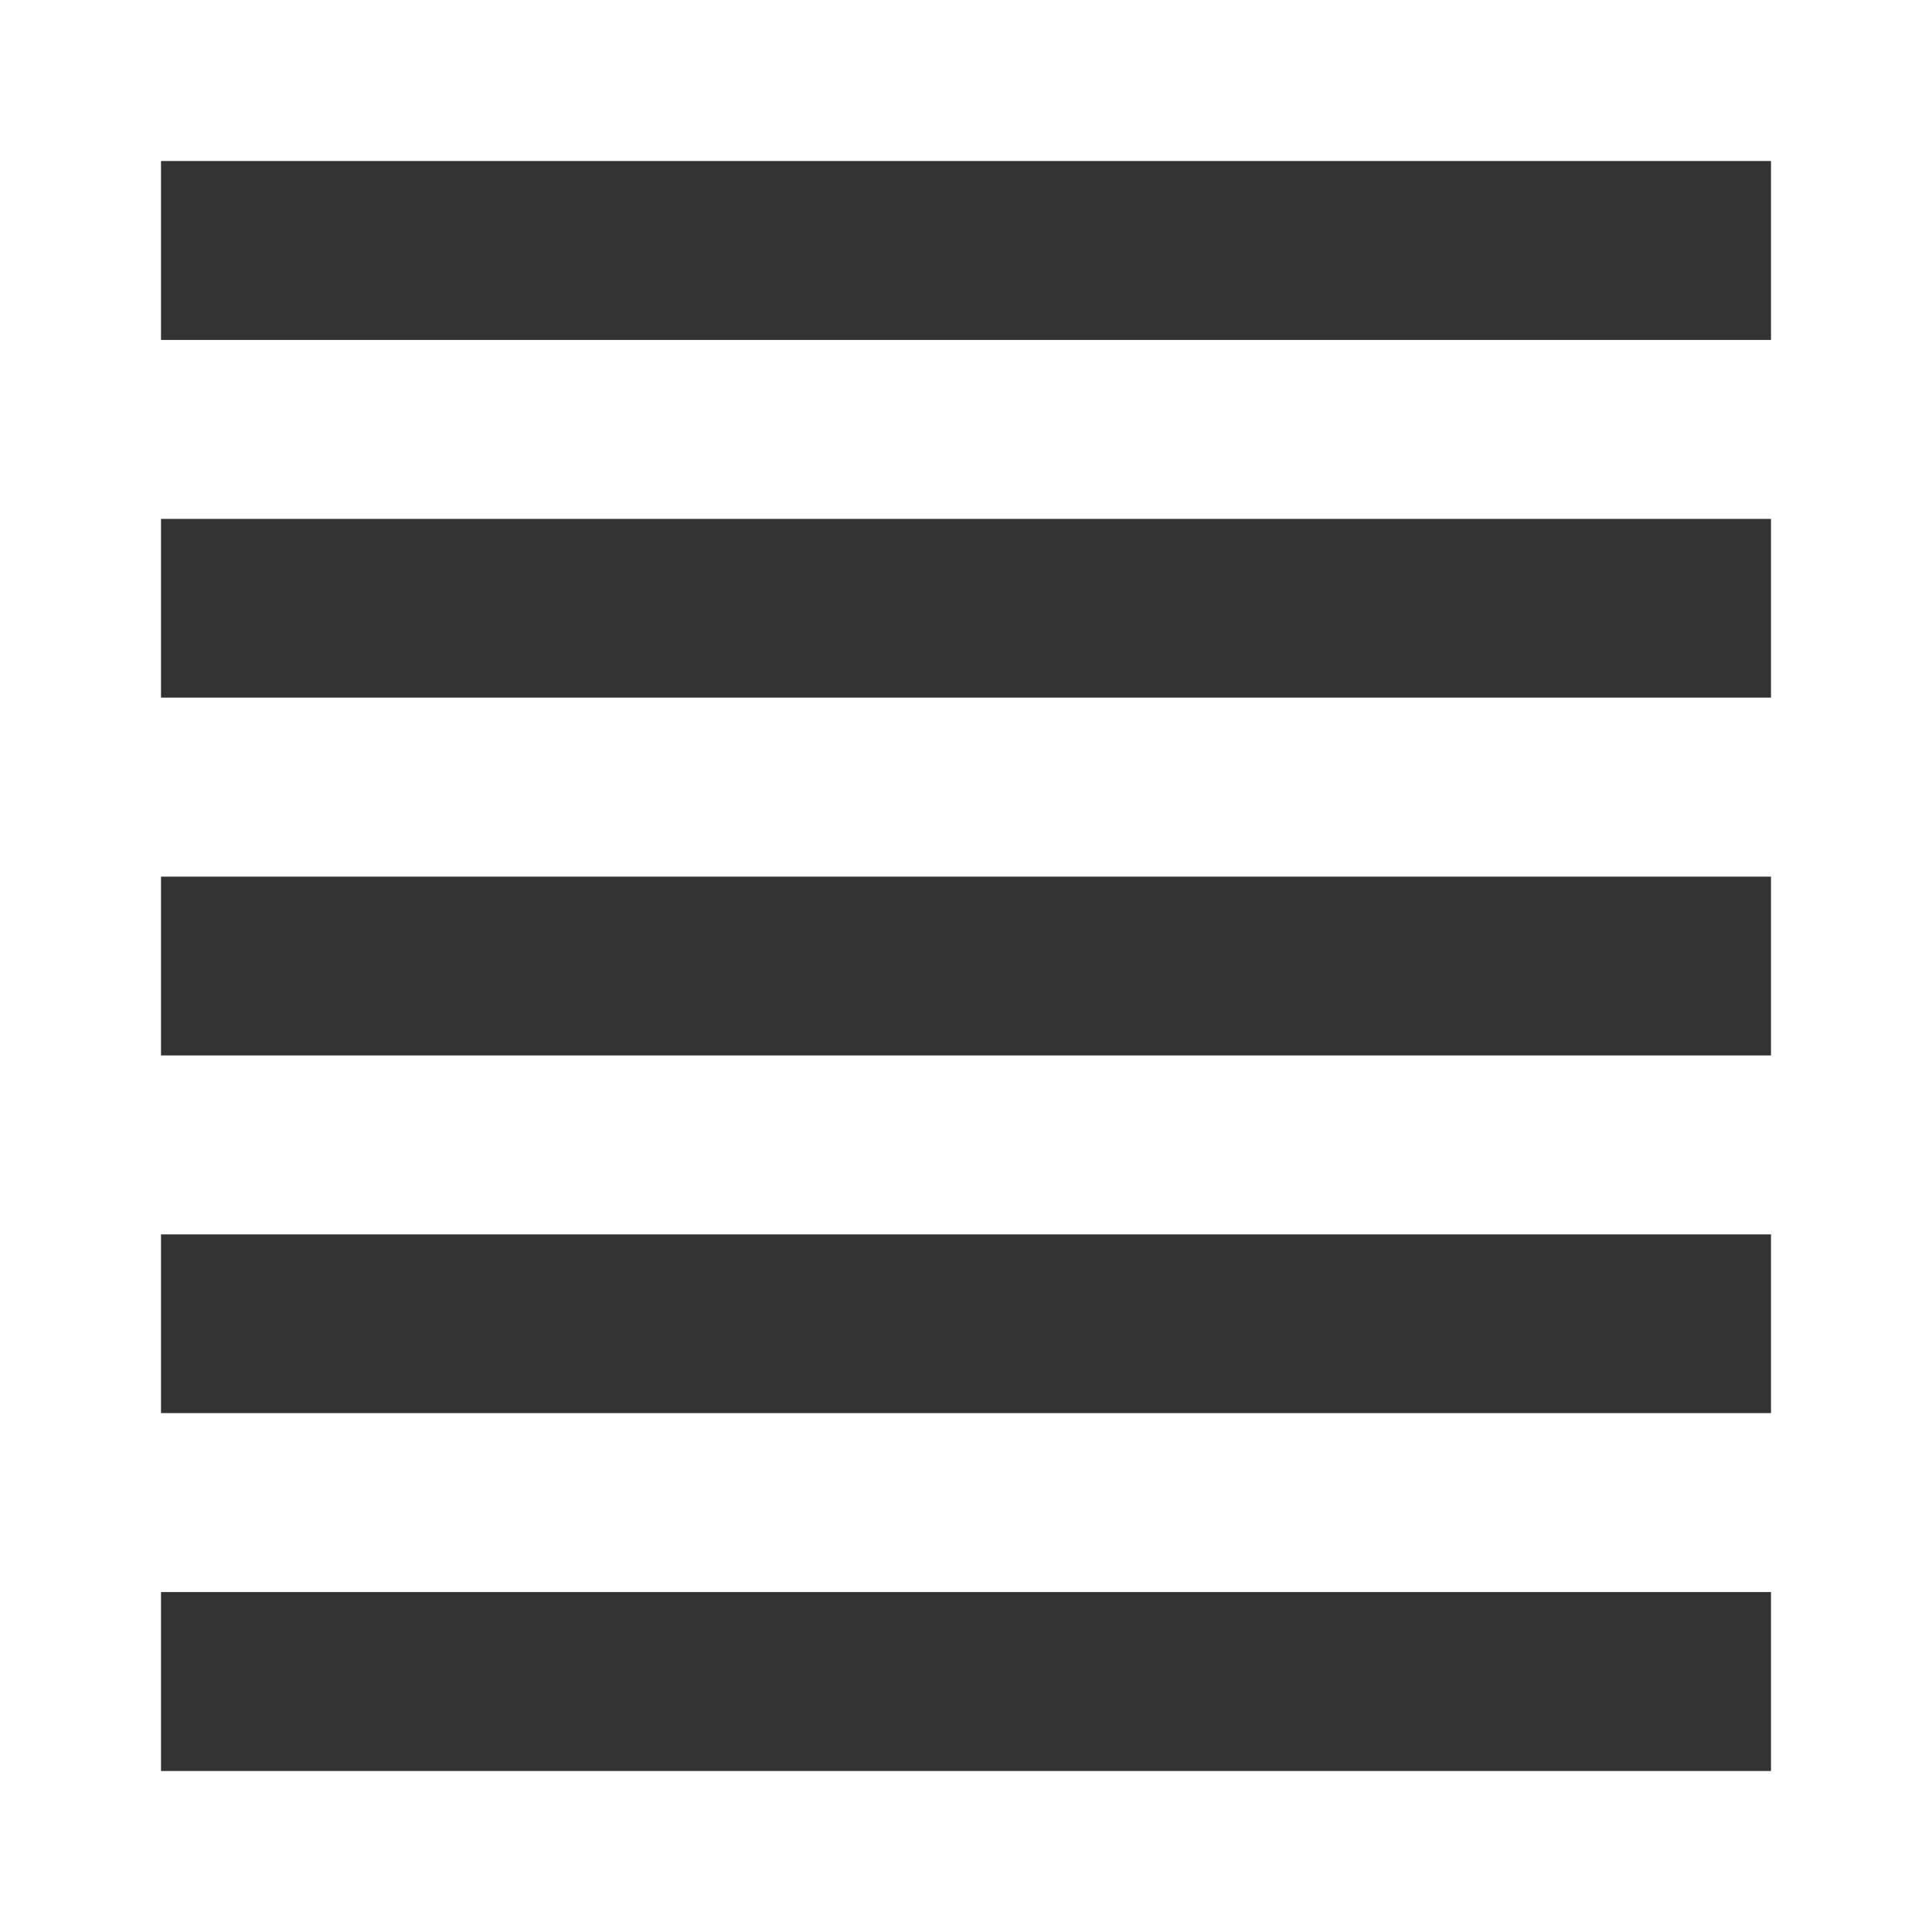
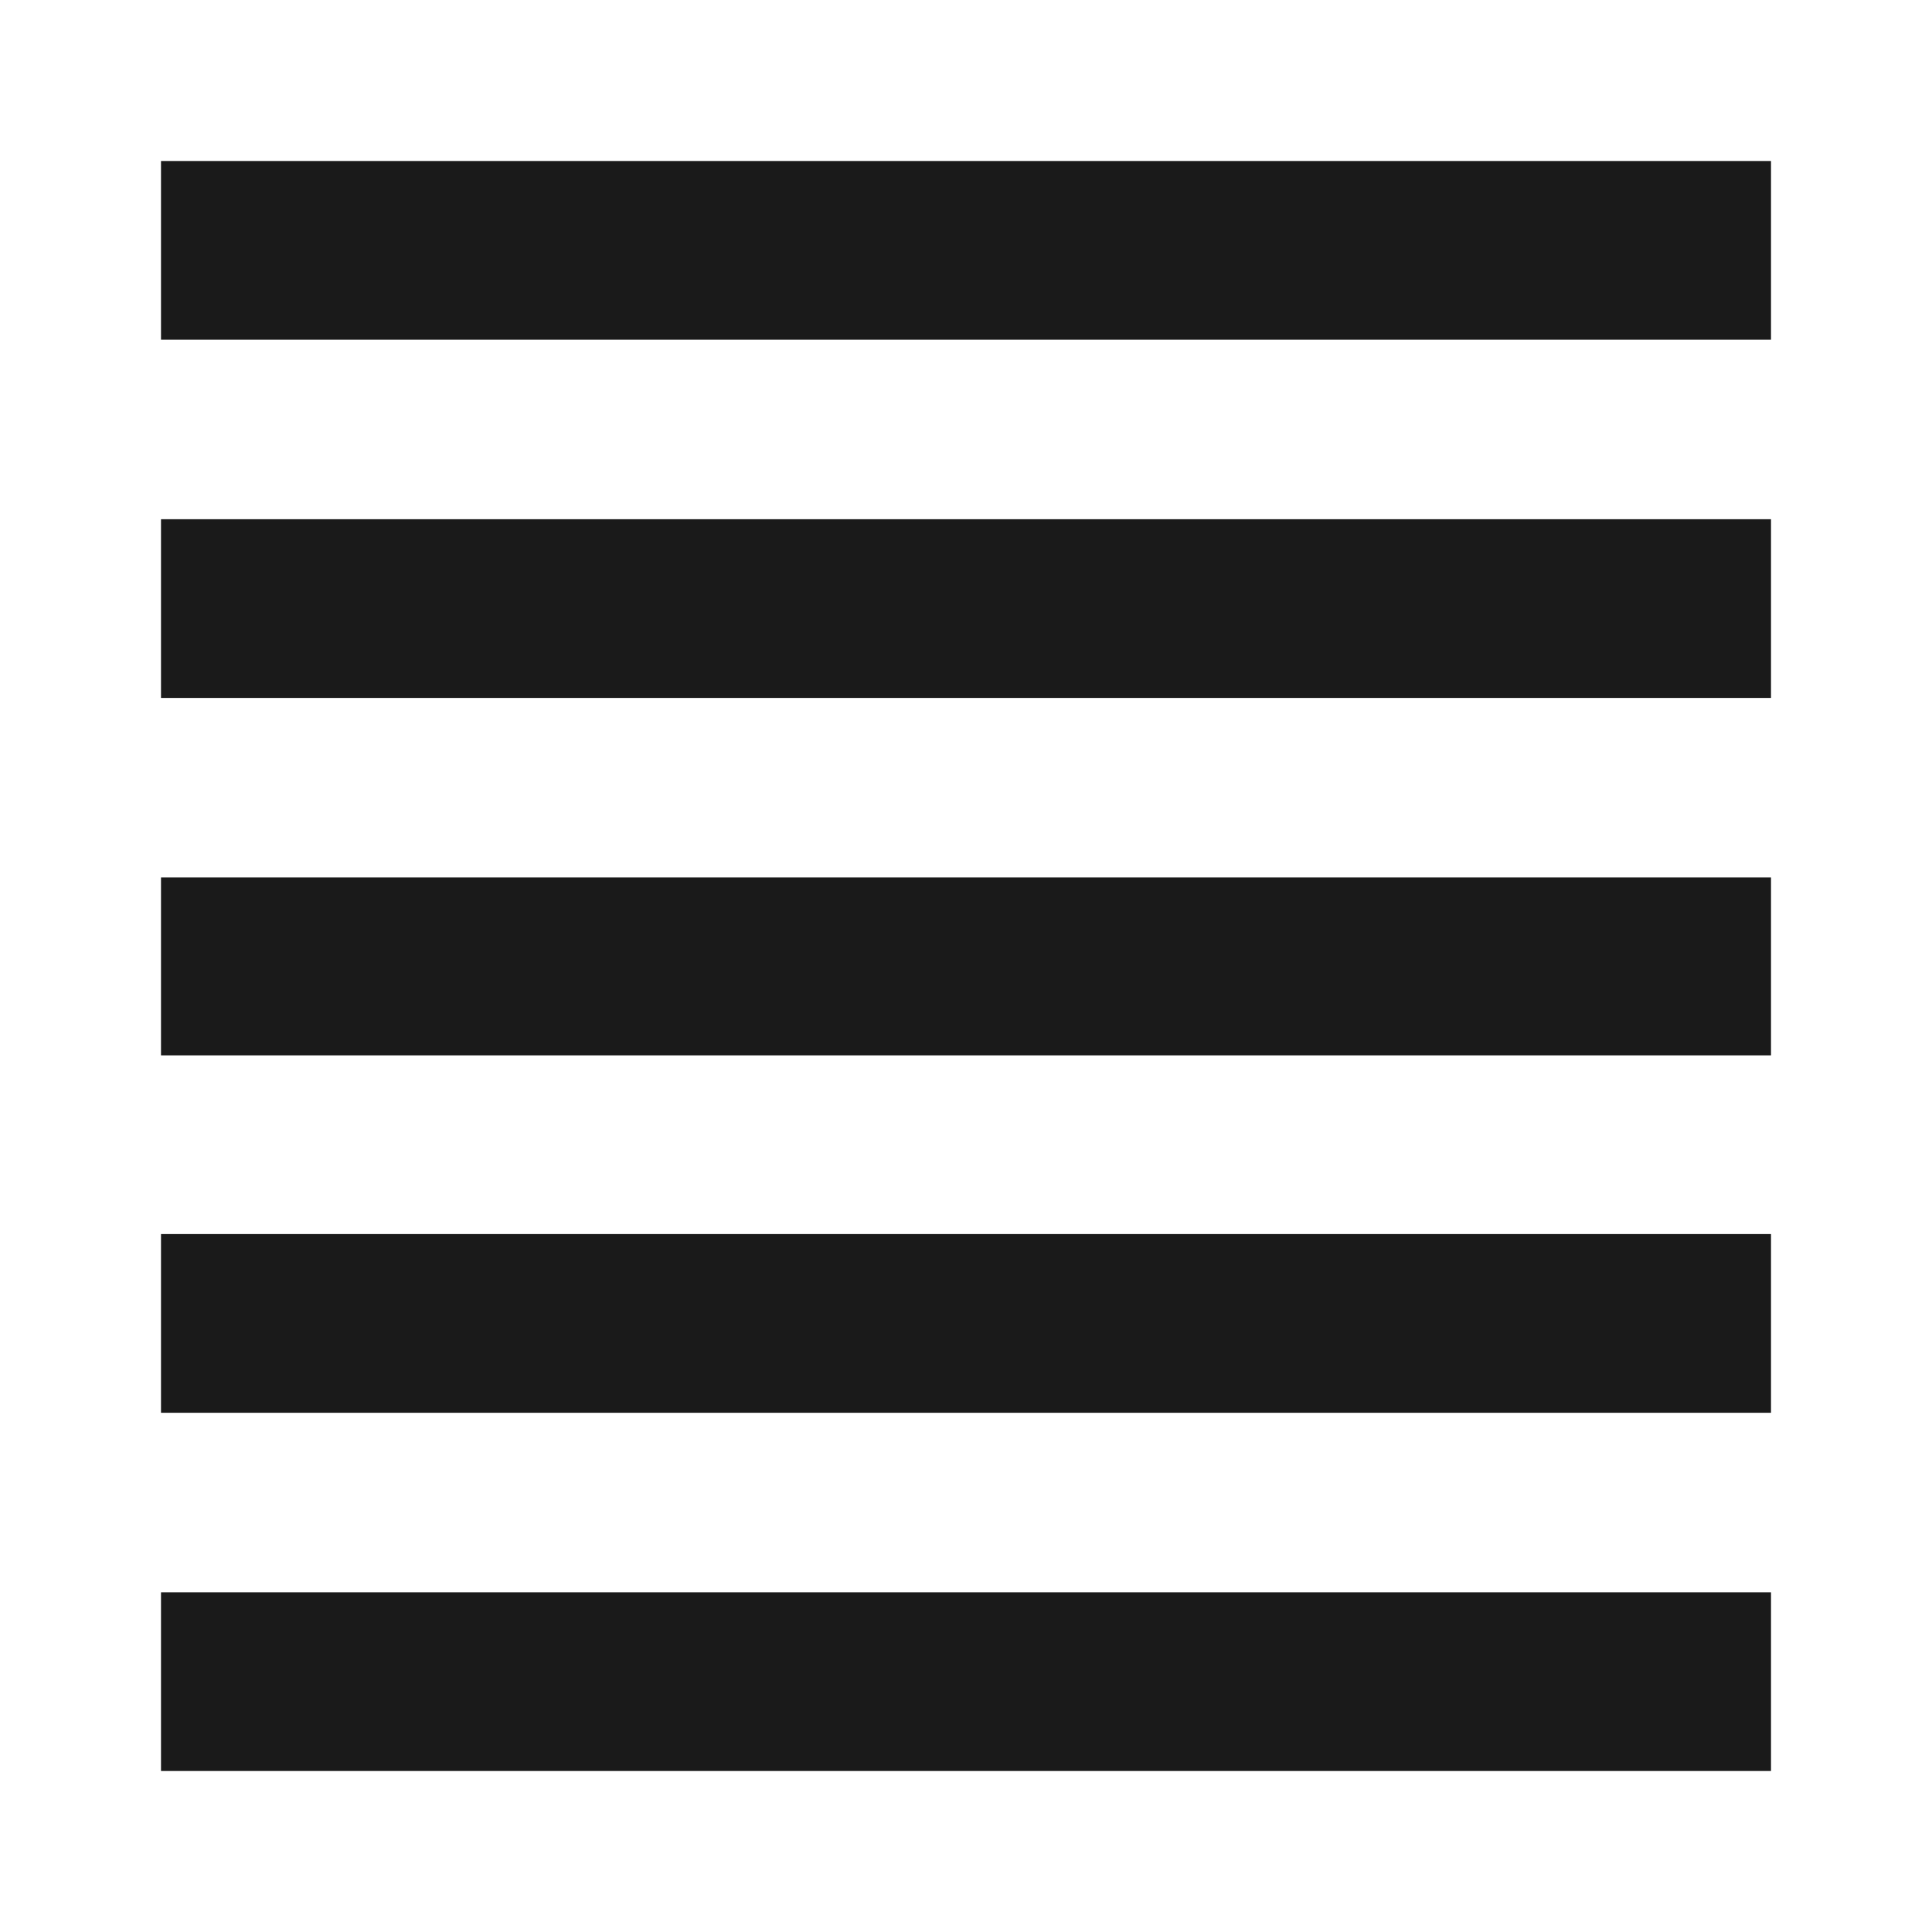
<svg xmlns="http://www.w3.org/2000/svg" viewBox="0 0 24 24">
-   <path fill="#333" d="M2 2v2.223h20V2H2zm0 4.445v2.221h20v-2.22H2zm0 4.444v2.222h20V10.89H2zm0 4.445v2.22h20v-2.22H2zm0 4.443V22h20v-2.223H2z" />
+   <path fill="#1a1a1a" d="M2 2v2.22h20V2H2zm0 4.45v2.22h20V6.45H2zm0 4.44v2.22h20V10.9H2zm0 4.44v2.22h20v-2.22H2zm0 4.45V22h20v-2.22H2z" />
</svg>
